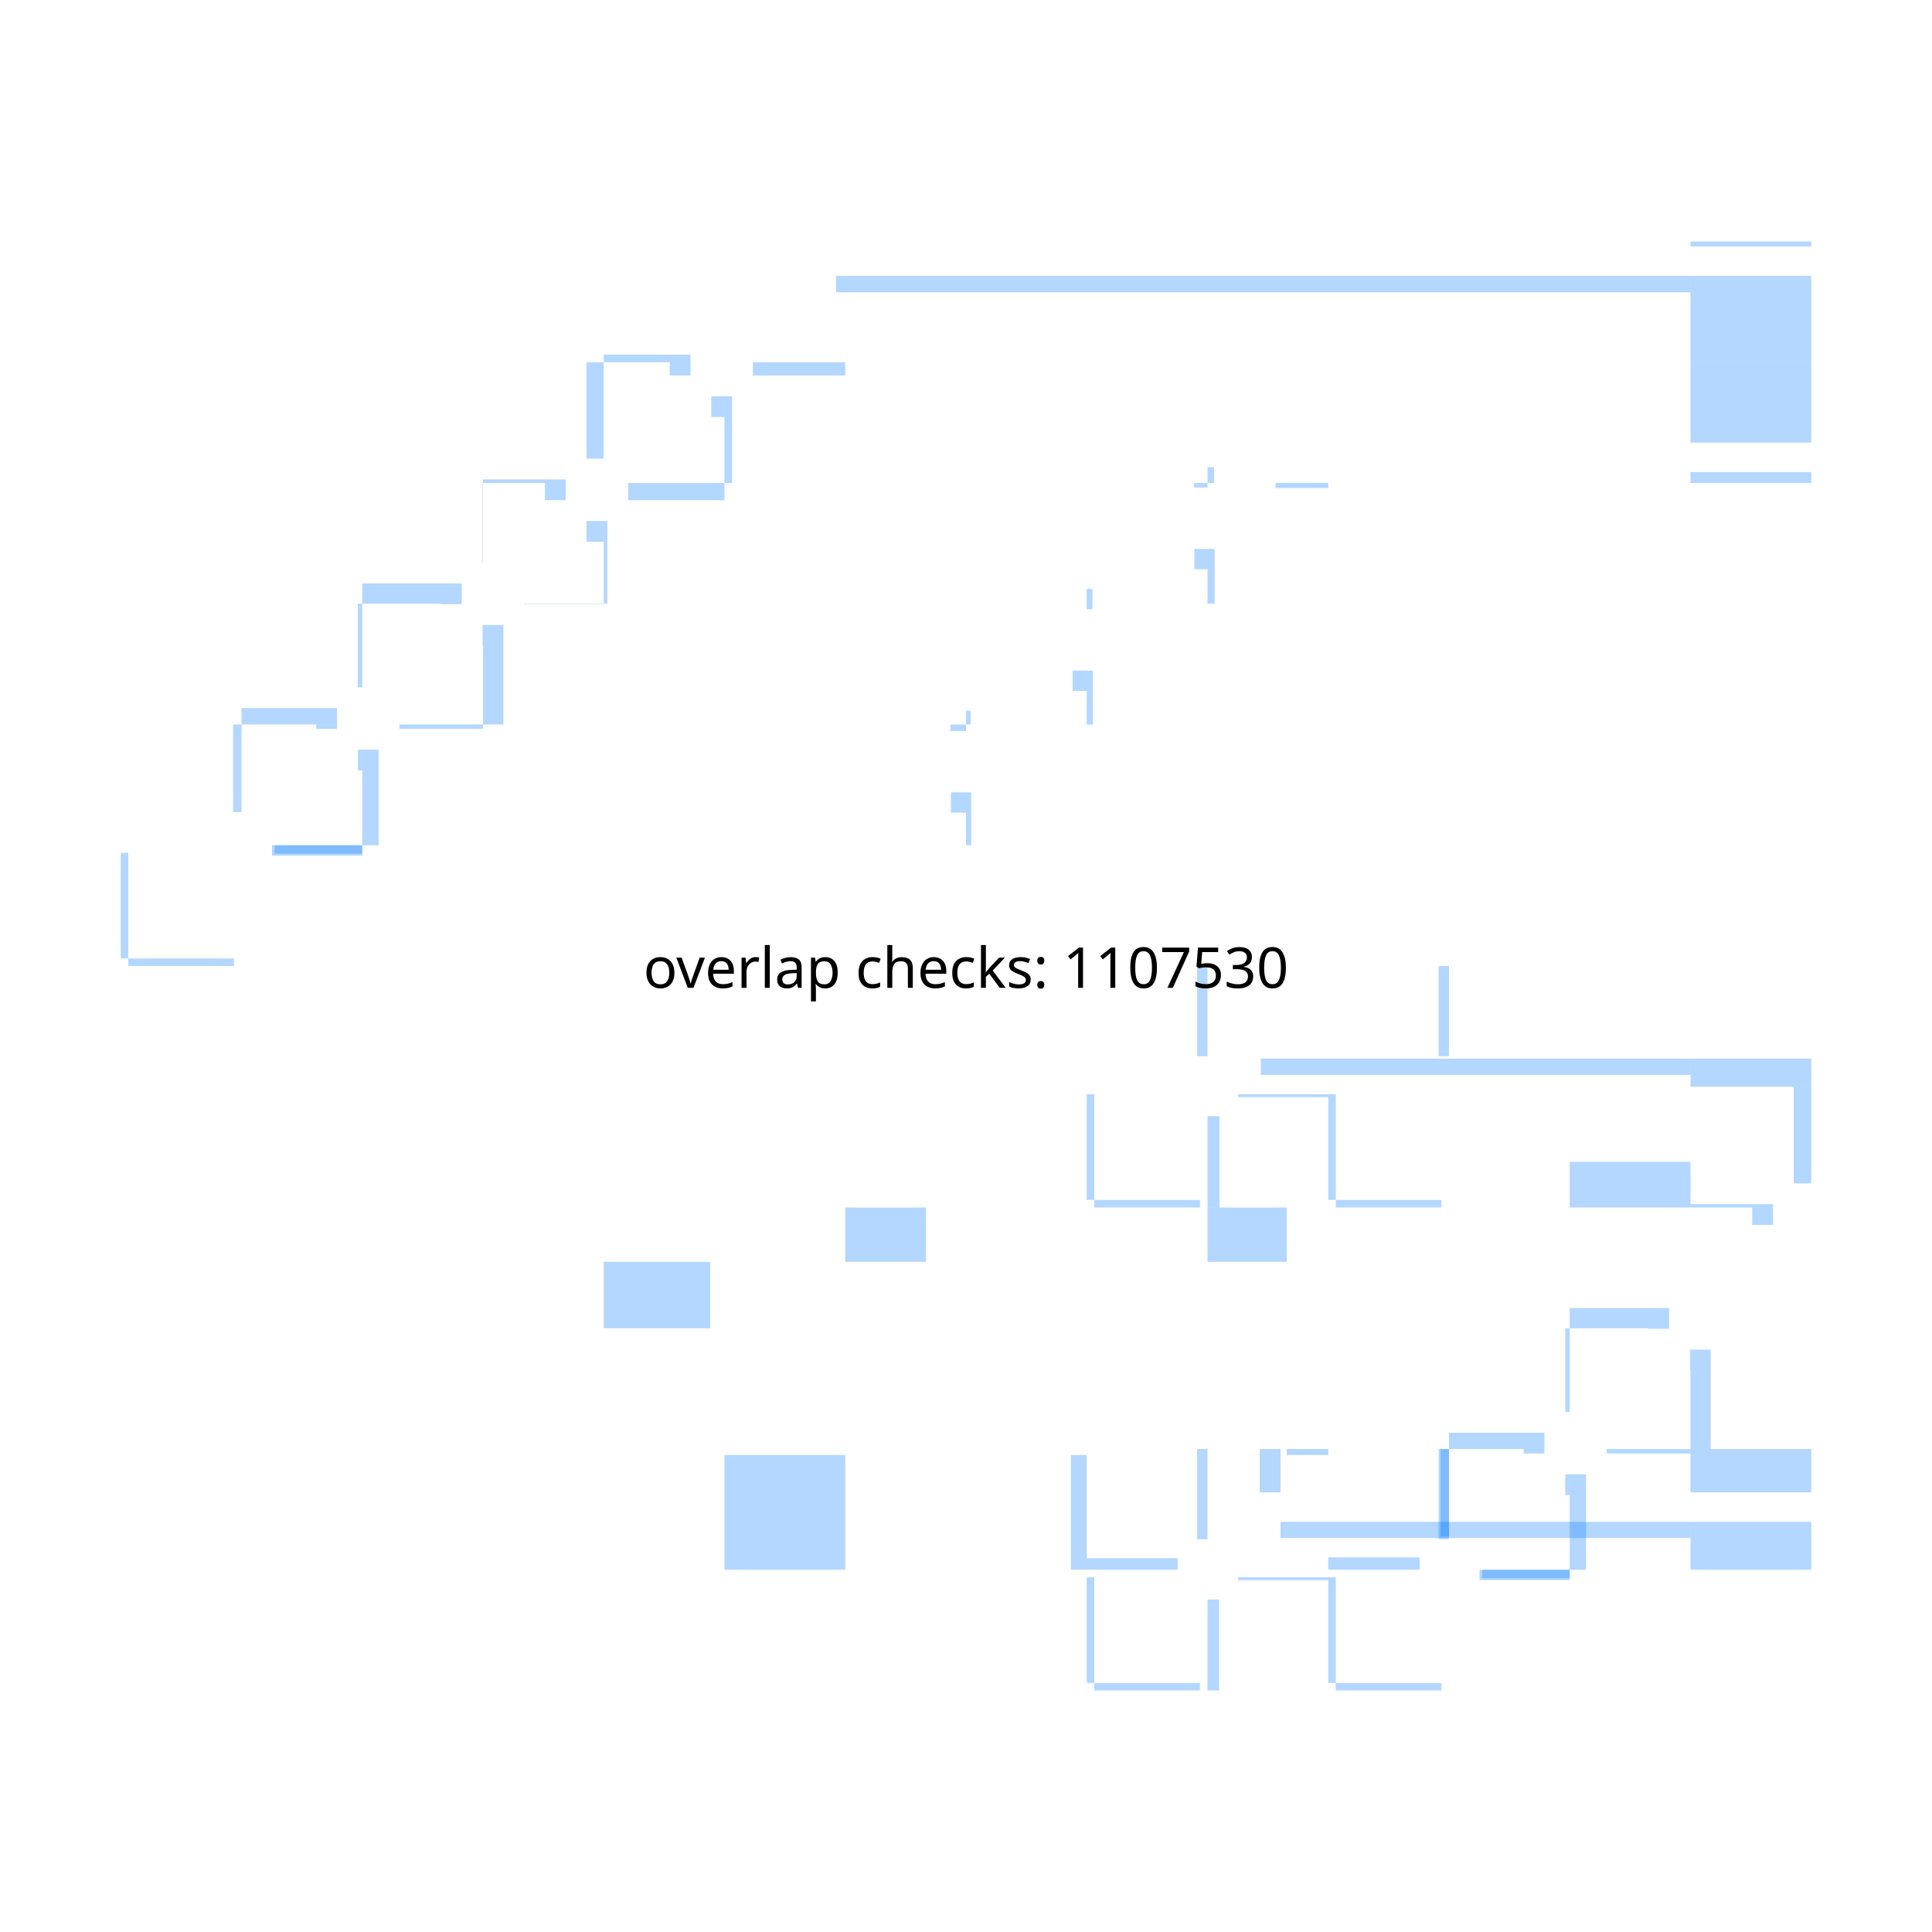
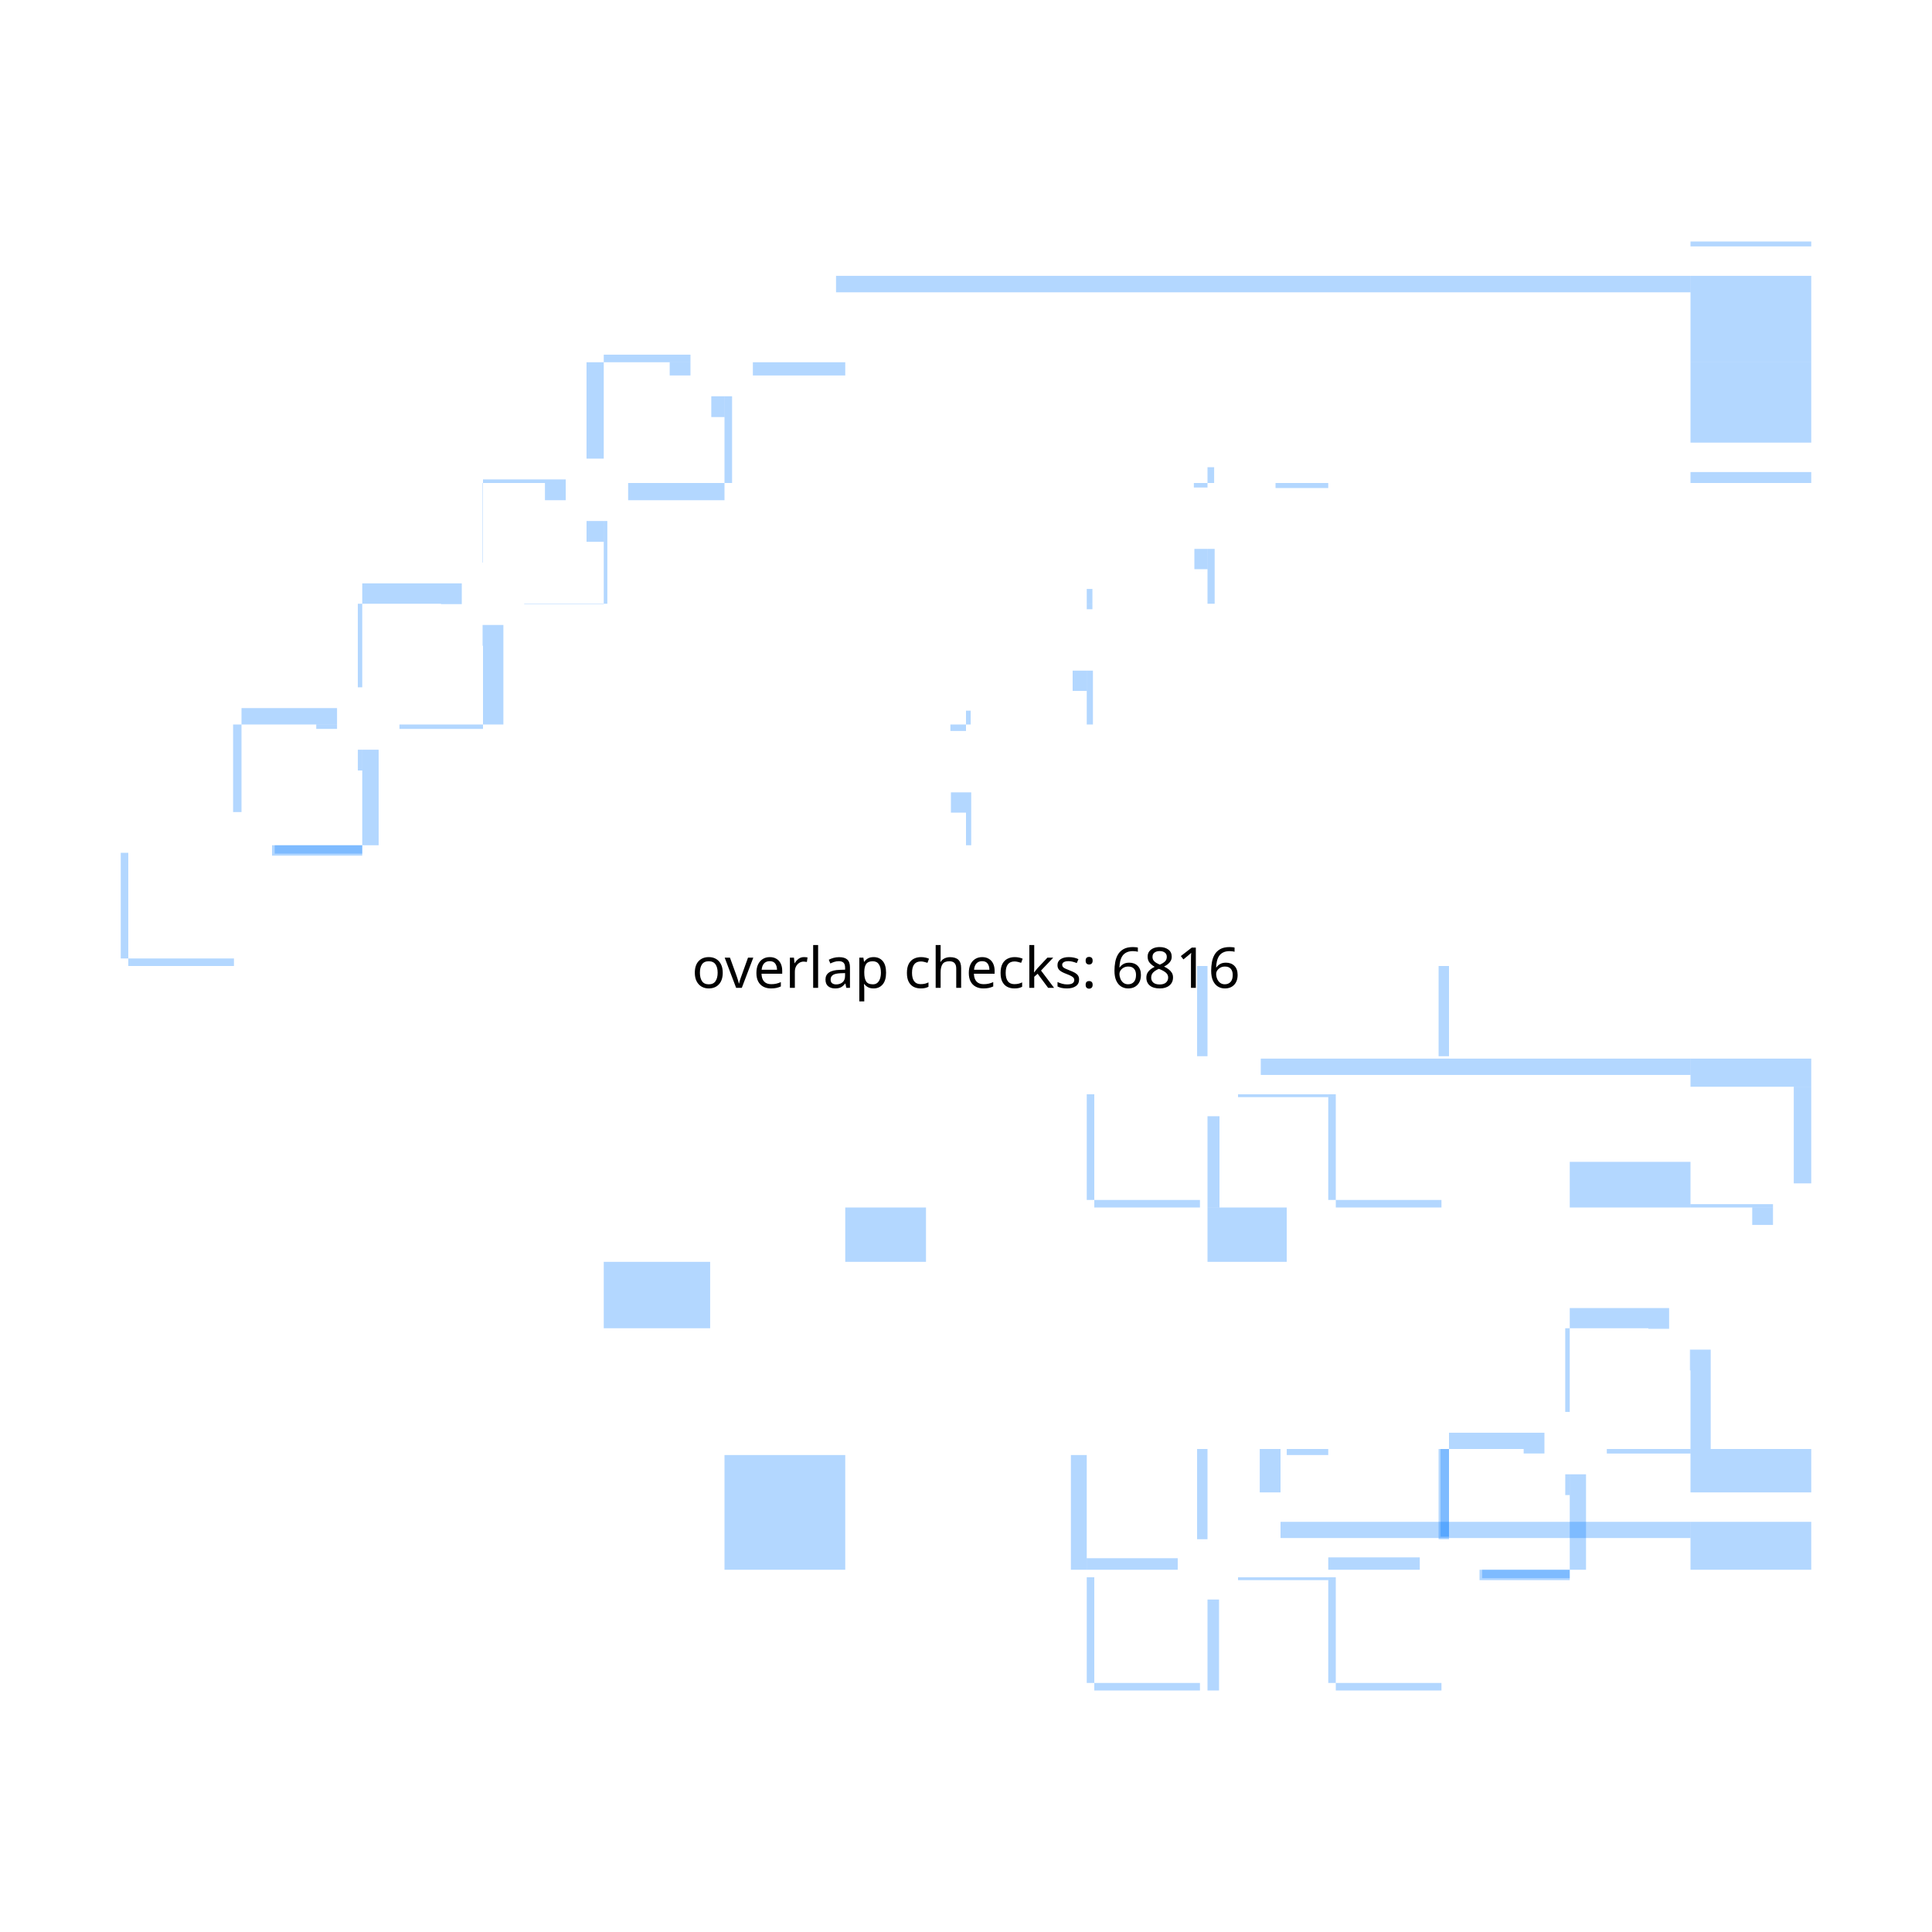
<svg xmlns="http://www.w3.org/2000/svg" width="640" height="640" viewBox="0 0 640 640">
  <rect width="100%" height="100%" fill="white" />
  <g>
    <rect data-type="rect" data-label="" data-x="-5.088750000000006" data-y="11.129999999999995" x="426.25" y="480" width="13.75" height="2" fill="rgba(0,120,255,0.3)" stroke="black" stroke-width="0.01" />
  </g>
  <g>
    <rect data-type="rect" data-label="" data-x="-5.846250000000005" data-y="10.93" x="354.75" y="482" width="5.25" height="38" fill="rgba(0,120,255,0.3)" stroke="black" stroke-width="0.01" />
  </g>
  <g>
    <rect data-type="rect" data-label="" data-x="-5.288750000000002" data-y="11.849999999999998" x="400" y="400" width="26.25" height="18" fill="rgba(0,120,255,0.3)" stroke="black" stroke-width="0.01" />
  </g>
  <g>
    <rect data-type="rect" data-label="" data-x="-7.243750000000006" data-y="11.649999999999995" x="200" y="418" width="35.25" height="22" fill="rgba(0,120,255,0.3)" stroke="black" stroke-width="0.01" />
  </g>
  <g>
    <rect data-type="rect" data-label="" data-x="-6.82" data-y="10.93" x="240" y="482" width="40" height="38" fill="rgba(0,120,255,0.3)" stroke="black" stroke-width="0.01" />
  </g>
  <g>
    <rect data-type="rect" data-label="" data-x="-6.486250000000005" data-y="11.849999999999998" x="280" y="400" width="26.75" height="18" fill="rgba(0,120,255,0.3)" stroke="black" stroke-width="0.01" />
  </g>
  <g>
    <rect data-type="rect" data-label="" data-x="-4.02" data-y="12.015624999999995" x="520" y="384.875" width="40" height="15.125" fill="rgba(0,120,255,0.3)" stroke="black" stroke-width="0.01" />
  </g>
  <g>
    <rect data-type="rect" data-label="" data-x="-5.007499999999996" data-y="12.139999999999999" x="440" y="362.5" width="2.5" height="35" fill="rgba(0,120,255,0.3)" stroke="black" stroke-width="0.01" />
  </g>
  <g>
    <rect data-type="rect" data-label="" data-x="-4.8199999999999985" data-y="11.952499999999993" x="442.5" y="397.5" width="35" height="2.5" fill="rgba(0,120,255,0.3)" stroke="black" stroke-width="0.01" />
  </g>
  <g>
    <rect data-type="rect" data-label="" data-x="-4.63723572779142" data-y="12.590569061124752" x="476.553" y="320" width="3.447" height="29.886" fill="rgba(0,120,255,0.3)" stroke="black" stroke-width="0.01" />
  </g>
  <g>
    <rect data-type="rect" data-label="" data-x="-3.4489378554509926" data-y="12.179948493748864" x="594.212" y="360" width="5.788" height="32.01" fill="rgba(0,120,255,0.3)" stroke="black" stroke-width="0.01" />
  </g>
  <g>
    <rect data-type="rect" data-label="" data-x="-3.6833527490680167" data-y="11.945533600131846" x="560" y="398.893" width="27.329" height="1.107" fill="rgba(0,120,255,0.3)" stroke="black" stroke-width="0.01" />
  </g>
  <g>
    <rect data-type="rect" data-label="" data-x="-3.5811203917530556" data-y="11.911118706514824" x="580.446" y="400" width="6.883" height="5.776" fill="rgba(0,120,255,0.3)" stroke="black" stroke-width="0.01" />
  </g>
  <g>
    <rect data-type="rect" data-label="" data-x="-4.05542721715312" data-y="11.573459132046736" x="520" y="433.308" width="32.915" height="6.692" fill="rgba(0,120,255,0.3)" stroke="black" stroke-width="0.01" />
  </g>
  <g>
    <rect data-type="rect" data-label="" data-x="-3.7865408679532546" data-y="11.304572782846872" x="560" y="447.085" width="6.692" height="32.915" fill="rgba(0,120,255,0.3)" stroke="black" stroke-width="0.01" />
  </g>
  <g>
    <rect data-type="rect" data-label="" data-x="-3.820955761570276" data-y="11.43473067207673" x="559.809" y="447.085" width="0.191" height="6.883" fill="rgba(0,120,255,0.3)" stroke="black" stroke-width="0.01" />
  </g>
  <g>
    <rect data-type="rect" data-label="" data-x="-3.9252693279232687" data-y="11.539044238429716" x="546.032" y="440" width="6.883" height="0.191" fill="rgba(0,120,255,0.3)" stroke="black" stroke-width="0.01" />
  </g>
  <g>
    <rect data-type="rect" data-label="" data-x="-3.958615336038361" data-y="11.132498314761765" x="532.277" y="480" width="27.723" height="1.5" fill="rgba(0,120,255,0.3)" stroke="black" stroke-width="0.01" />
  </g>
  <g>
    <rect data-type="rect" data-label="" data-x="-4.227501685238226" data-y="11.401384663961629" x="518.5" y="440" width="1.5" height="27.723" fill="rgba(0,120,255,0.3)" stroke="black" stroke-width="0.01" />
  </g>
  <g>
    <rect data-type="rect" data-label="" data-x="-4.461916578855251" data-y="11.166969770344613" x="480" y="474.606" width="31.617" height="5.394" fill="rgba(0,120,255,0.3)" stroke="black" stroke-width="0.01" />
  </g>
  <g>
    <rect data-type="rect" data-label="" data-x="-4.193030229655386" data-y="10.898083421144747" x="520" y="488.383" width="5.394" height="31.617" fill="rgba(0,120,255,0.3)" stroke="black" stroke-width="0.01" />
  </g>
  <g>
    <rect data-type="rect" data-label="" data-x="-4.227445123272407" data-y="11.021751948672474" x="518.511" y="488.383" width="1.489" height="6.883" fill="rgba(0,120,255,0.3)" stroke="black" stroke-width="0.01" />
  </g>
  <g>
    <rect data-type="rect" data-label="" data-x="-4.338248051327524" data-y="11.132554876727593" x="504.734" y="480" width="6.883" height="1.489" fill="rgba(0,120,255,0.3)" stroke="black" stroke-width="0.01" />
  </g>
  <g>
    <rect data-type="rect" data-label="" data-x="-4.365104697740492" data-y="10.726008953059642" x="490.979" y="520" width="29.021" height="2.798" fill="rgba(0,120,255,0.3)" stroke="black" stroke-width="0.01" />
  </g>
  <g>
    <rect data-type="rect" data-label="" data-x="-4.633991046940357" data-y="10.994895302259508" x="477.202" y="480" width="2.798" height="29.021" fill="rgba(0,120,255,0.3)" stroke="black" stroke-width="0.01" />
  </g>
  <g>
    <rect data-type="rect" data-label="" data-x="-4.868405940557375" data-y="10.760480408642483" x="440" y="515.904" width="30.319" height="4.096" fill="rgba(0,120,255,0.3)" stroke="black" stroke-width="0.01" />
  </g>
  <g>
    <rect data-type="rect" data-label="" data-x="-5.007499999999996" data-y="10.54" x="440" y="522.5" width="2.5" height="35" fill="rgba(0,120,255,0.3)" stroke="black" stroke-width="0.01" />
  </g>
  <g>
    <rect data-type="rect" data-label="" data-x="-4.8199999999999985" data-y="10.352499999999996" x="442.5" y="557.5" width="35" height="2.5" fill="rgba(0,120,255,0.3)" stroke="black" stroke-width="0.01" />
  </g>
  <g>
    <rect data-type="rect" data-label="" data-x="-4.369430938875242" data-y="10.722764272208575" x="490.114" y="520" width="29.886" height="3.447" fill="rgba(0,120,255,0.3)" stroke="black" stroke-width="0.01" />
  </g>
  <g>
    <rect data-type="rect" data-label="" data-x="-4.63723572779142" data-y="10.990569061124752" x="476.553" y="480" width="3.447" height="29.886" fill="rgba(0,120,255,0.3)" stroke="black" stroke-width="0.01" />
  </g>
  <g>
    <rect data-type="rect" data-label="" data-x="-3.619999999999993" data-y="12.386625000000006" x="560" y="350.675" width="40" height="9.325" fill="rgba(0,120,255,0.3)" stroke="black" stroke-width="0.01" />
  </g>
  <g>
    <rect data-type="rect" data-label="" data-x="-4.5317642722085685" data-y="12.406189272208586" x="417.647" y="350.675" width="142.353" height="5.412" fill="rgba(0,120,255,0.3)" stroke="black" stroke-width="0.01" />
  </g>
  <g>
    <rect data-type="rect" data-label="" data-x="-5.4001642722085705" data-y="12.091164272208575" x="400" y="369.767" width="3.967" height="30.233" fill="rgba(0,120,255,0.3)" stroke="black" stroke-width="0.01" />
  </g>
  <g>
    <rect data-type="rect" data-label="" data-x="-5.807499999999999" data-y="12.139999999999999" x="360" y="362.5" width="2.5" height="35" fill="rgba(0,120,255,0.3)" stroke="black" stroke-width="0.01" />
  </g>
  <g>
    <rect data-type="rect" data-label="" data-x="-5.619999999999999" data-y="11.952499999999993" x="362.5" y="397.5" width="35" height="2.5" fill="rgba(0,120,255,0.3)" stroke="black" stroke-width="0.01" />
  </g>
  <g>
    <rect data-type="rect" data-label="" data-x="-5.169430938875239" data-y="12.310264272208574" x="410.114" y="362.5" width="29.886" height="0.947" fill="rgba(0,120,255,0.3)" stroke="black" stroke-width="0.01" />
  </g>
  <g>
    <rect data-type="rect" data-label="" data-x="-5.4372357277914185" data-y="12.590569061124752" x="396.553" y="320" width="3.447" height="29.886" fill="rgba(0,120,255,0.3)" stroke="black" stroke-width="0.01" />
  </g>
  <g>
    <rect data-type="rect" data-label="" data-x="-3.619999999999993" data-y="14.883125" x="560" y="91.375" width="40" height="28.625" fill="rgba(0,120,255,0.3)" stroke="black" stroke-width="0.01" />
  </g>
  <g>
    <rect data-type="rect" data-label="" data-x="-3.619999999999993" data-y="15.131875" x="560" y="80" width="40" height="1.625" fill="rgba(0,120,255,0.3)" stroke="black" stroke-width="0.01" />
  </g>
  <g>
    <rect data-type="rect" data-label="" data-x="-5.235264272208575" data-y="14.998953788337609" x="276.947" y="91.375" width="283.053" height="5.459" fill="rgba(0,120,255,0.3)" stroke="black" stroke-width="0.01" />
  </g>
  <g>
    <rect data-type="rect" data-label="" data-x="-6.773006207692449" data-y="14.718086852853737" x="249.399" y="120" width="30.601" height="4.383" fill="rgba(0,120,255,0.3)" stroke="black" stroke-width="0.01" />
  </g>
  <g>
    <rect data-type="rect" data-label="" data-x="-7.276348631017228" data-y="14.75255830843658" x="200" y="117.488" width="28.73" height="2.512" fill="rgba(0,120,255,0.3)" stroke="black" stroke-width="0.01" />
  </g>
  <g>
    <rect data-type="rect" data-label="" data-x="-7.007441691563417" data-y="14.483651368982766" x="240" y="131.27" width="2.512" height="28.73" fill="rgba(0,120,255,0.3)" stroke="black" stroke-width="0.01" />
  </g>
  <g>
    <rect data-type="rect" data-label="" data-x="-7.041877175434385" data-y="14.592867254094575" x="235.625" y="131.27" width="4.375" height="6.887" fill="rgba(0,120,255,0.3)" stroke="black" stroke-width="0.01" />
  </g>
  <g>
    <rect data-type="rect" data-label="" data-x="-7.167132745905425" data-y="14.718122824565611" x="221.843" y="120" width="6.887" height="4.375" fill="rgba(0,120,255,0.3)" stroke="black" stroke-width="0.01" />
  </g>
  <g>
    <rect data-type="rect" data-label="" data-x="-7.179619110918256" data-y="14.311473949627928" x="208.076" y="160" width="31.924" height="5.705" fill="rgba(0,120,255,0.3)" stroke="black" stroke-width="0.01" />
  </g>
  <g>
    <rect data-type="rect" data-label="" data-x="-7.448526050372067" data-y="14.580380889081741" x="194.295" y="120" width="5.705" height="31.924" fill="rgba(0,120,255,0.3)" stroke="black" stroke-width="0.01" />
  </g>
  <g>
    <rect data-type="rect" data-label="" data-x="-7.682961534243036" data-y="14.345945405210776" x="160" y="158.811" width="27.408" height="1.189" fill="rgba(0,120,255,0.3)" stroke="black" stroke-width="0.01" />
  </g>
  <g>
    <rect data-type="rect" data-label="" data-x="-7.414054594789223" data-y="14.077038465756964" x="200" y="172.592" width="1.189" height="27.408" fill="rgba(0,120,255,0.3)" stroke="black" stroke-width="0.01" />
  </g>
  <g>
    <rect data-type="rect" data-label="" data-x="-7.448490078660191" data-y="14.179641447642961" x="194.302" y="172.592" width="5.698" height="6.887" fill="rgba(0,120,255,0.3)" stroke="black" stroke-width="0.01" />
  </g>
  <g>
    <rect data-type="rect" data-label="" data-x="-7.580358552357038" data-y="14.311509921339809" x="180.521" y="160" width="6.887" height="5.698" fill="rgba(0,120,255,0.3)" stroke="black" stroke-width="0.01" />
  </g>
  <g>
    <rect data-type="rect" data-label="" data-x="-7.551796530273094" data-y="13.939296530273094" x="173.641" y="200" width="26.359" height="0.141" fill="rgba(0,120,255,0.3)" stroke="black" stroke-width="0.01" />
  </g>
  <g>
    <rect data-type="rect" data-label="" data-x="-7.820703469726908" data-y="14.208203469726906" x="159.859" y="160" width="0.141" height="26.359" fill="rgba(0,120,255,0.3)" stroke="black" stroke-width="0.01" />
  </g>
  <g>
    <rect data-type="rect" data-label="" data-x="-8.05513895359787" data-y="13.973767985855934" x="120" y="193.246" width="32.972" height="6.754" fill="rgba(0,120,255,0.3)" stroke="black" stroke-width="0.01" />
  </g>
  <g>
    <rect data-type="rect" data-label="" data-x="-7.786232014144062" data-y="13.704861046402122" x="160" y="207.028" width="6.754" height="32.972" fill="rgba(0,120,255,0.3)" stroke="black" stroke-width="0.01" />
  </g>
  <g>
    <rect data-type="rect" data-label="" data-x="-7.82066749801503" data-y="13.835286608933284" x="159.867" y="207.028" width="0.133" height="6.887" fill="rgba(0,120,255,0.3)" stroke="black" stroke-width="0.01" />
  </g>
  <g>
    <rect data-type="rect" data-label="" data-x="-7.924713391066716" data-y="13.939332501984968" x="146.085" y="200" width="6.887" height="0.133" fill="rgba(0,120,255,0.3)" stroke="black" stroke-width="0.01" />
  </g>
  <g>
    <rect data-type="rect" data-label="" data-x="-7.9584094334989" data-y="13.532683627047284" x="132.318" y="240" width="27.682" height="1.463" fill="rgba(0,120,255,0.3)" stroke="black" stroke-width="0.01" />
  </g>
  <g>
    <rect data-type="rect" data-label="" data-x="-8.22731637295271" data-y="13.801590566501096" x="118.537" y="200" width="1.463" height="27.682" fill="rgba(0,120,255,0.3)" stroke="black" stroke-width="0.01" />
  </g>
  <g>
    <rect data-type="rect" data-label="" data-x="-8.46175185682368" data-y="13.567155082630133" x="80" y="234.569" width="31.65" height="5.431" fill="rgba(0,120,255,0.3)" stroke="black" stroke-width="0.01" />
  </g>
  <g>
    <rect data-type="rect" data-label="" data-x="-8.192844917369865" data-y="13.29824814317632" x="120" y="248.35" width="5.431" height="31.65" fill="rgba(0,120,255,0.3)" stroke="black" stroke-width="0.01" />
  </g>
  <g>
    <rect data-type="rect" data-label="" data-x="-8.227280401240833" data-y="13.42206080248167" x="118.544" y="248.35" width="1.456" height="6.887" fill="rgba(0,120,255,0.3)" stroke="black" stroke-width="0.01" />
  </g>
  <g>
    <rect data-type="rect" data-label="" data-x="-8.33793919751833" data-y="13.532719598759165" x="104.763" y="240" width="6.887" height="1.456" fill="rgba(0,120,255,0.3)" stroke="black" stroke-width="0.01" />
  </g>
  <g>
    <rect data-type="rect" data-label="" data-x="-8.365022336724703" data-y="13.126070723821481" x="90.996" y="280" width="29.004" height="2.786" fill="rgba(0,120,255,0.3)" stroke="black" stroke-width="0.01" />
  </g>
  <g>
    <rect data-type="rect" data-label="" data-x="-8.633929276178518" data-y="13.394977663275293" x="77.214" y="240" width="2.786" height="29.004" fill="rgba(0,120,255,0.3)" stroke="black" stroke-width="0.01" />
  </g>
  <g>
    <rect data-type="rect" data-label="" data-x="-9.007499999999997" data-y="12.94" x="40" y="282.5" width="2.5" height="35" fill="rgba(0,120,255,0.3)" stroke="black" stroke-width="0.01" />
  </g>
  <g>
    <rect data-type="rect" data-label="" data-x="-8.82" data-y="12.752499999999994" x="42.5" y="317.5" width="35" height="2.5" fill="rgba(0,120,255,0.3)" stroke="black" stroke-width="0.01" />
  </g>
  <g>
    <rect data-type="rect" data-label="" data-x="-8.36943093887524" data-y="13.122764272208576" x="90.114" y="280" width="29.886" height="3.447" fill="rgba(0,120,255,0.3)" stroke="black" stroke-width="0.01" />
  </g>
  <g>
    <rect data-type="rect" data-label="" data-x="-3.619999999999993" data-y="10.819375000000004" x="560" y="504.125" width="40" height="15.875" fill="rgba(0,120,255,0.3)" stroke="black" stroke-width="0.01" />
  </g>
  <g>
    <rect data-type="rect" data-label="" data-x="-3.619999999999993" data-y="11.068125000000006" x="560" y="480" width="40" height="14.375" fill="rgba(0,120,255,0.3)" stroke="black" stroke-width="0.01" />
  </g>
  <g>
    <rect data-type="rect" data-label="" data-x="-4.499014272208569" data-y="10.871930938875252" x="424.197" y="504.125" width="135.803" height="5.364" fill="rgba(0,120,255,0.3)" stroke="black" stroke-width="0.01" />
  </g>
  <g>
    <rect data-type="rect" data-label="" data-x="-5.669319061124753" data-y="10.75911072779142" x="360" y="516.178" width="30.136" height="3.822" fill="rgba(0,120,255,0.3)" stroke="black" stroke-width="0.01" />
  </g>
  <g>
    <rect data-type="rect" data-label="" data-x="-5.4008892722085715" data-y="10.49068093887524" x="400" y="529.864" width="3.822" height="30.136" fill="rgba(0,120,255,0.3)" stroke="black" stroke-width="0.01" />
  </g>
  <g>
    <rect data-type="rect" data-label="" data-x="-5.21249999999999" data-y="11.068125000000006" x="417.303" y="480" width="6.894" height="14.375" fill="rgba(0,120,255,0.3)" stroke="black" stroke-width="0.01" />
  </g>
  <g>
    <rect data-type="rect" data-label="" data-x="-5.807499999999999" data-y="10.54" x="360" y="522.5" width="2.5" height="35" fill="rgba(0,120,255,0.3)" stroke="black" stroke-width="0.01" />
  </g>
  <g>
    <rect data-type="rect" data-label="" data-x="-5.619999999999999" data-y="10.352499999999996" x="362.5" y="557.5" width="35" height="2.5" fill="rgba(0,120,255,0.3)" stroke="black" stroke-width="0.01" />
  </g>
  <g>
    <rect data-type="rect" data-label="" data-x="-5.169430938875239" data-y="10.710264272208576" x="410.114" y="522.5" width="29.886" height="0.947" fill="rgba(0,120,255,0.3)" stroke="black" stroke-width="0.01" />
  </g>
  <g>
    <rect data-type="rect" data-label="" data-x="-5.4372357277914185" data-y="10.990569061124752" x="396.553" y="480" width="3.447" height="29.886" fill="rgba(0,120,255,0.3)" stroke="black" stroke-width="0.01" />
  </g>
  <g>
    <rect data-type="rect" data-label="" data-x="-3.619999999999993" data-y="14.358124999999996" x="560" y="156.375" width="40" height="3.625" fill="rgba(0,120,255,0.3)" stroke="black" stroke-width="0.01" />
  </g>
  <g>
    <rect data-type="rect" data-label="" data-x="-3.619999999999993" data-y="14.606874999999997" x="560" y="120" width="40" height="26.625" fill="rgba(0,120,255,0.3)" stroke="black" stroke-width="0.01" />
  </g>
  <g>
    <rect data-type="rect" data-label="" data-x="-5.1073267722085784" data-y="14.331661331032103" x="422.535" y="160" width="17.465" height="1.668" fill="rgba(0,120,255,0.3)" stroke="black" stroke-width="0.01" />
  </g>
  <g>
    <rect data-type="rect" data-label="" data-x="-5.409004110144362" data-y="14.366132786614951" x="400" y="154.773" width="2.199" height="5.227" fill="rgba(0,120,255,0.3)" stroke="black" stroke-width="0.01" />
  </g>
  <g>
    <rect data-type="rect" data-label="" data-x="-5.442607051320833" data-y="14.33252984543848" x="395.479" y="160" width="4.521" height="1.494" fill="rgba(0,120,255,0.3)" stroke="black" stroke-width="0.01" />
  </g>
  <g>
    <rect data-type="rect" data-label="" data-x="-5.4081355957379875" data-y="14.030852507502695" x="400" y="181.829" width="2.373" height="18.171" fill="rgba(0,120,255,0.3)" stroke="black" stroke-width="0.01" />
  </g>
  <g>
    <rect data-type="rect" data-label="" data-x="-5.441738536914459" data-y="14.08810207382892" x="395.652" y="181.829" width="4.348" height="6.721" fill="rgba(0,120,255,0.3)" stroke="black" stroke-width="0.01" />
  </g>
  <g>
    <rect data-type="rect" data-label="" data-x="-5.810621757203187" data-y="13.964515139556124" x="360" y="195.097" width="1.876" height="4.903" fill="rgba(0,120,255,0.3)" stroke="black" stroke-width="0.01" />
  </g>
  <g>
    <rect data-type="rect" data-label="" data-x="-5.810621757203187" data-y="13.930912198379652" x="360" y="200" width="1.876" height="1.818" fill="rgba(0,120,255,0.3)" stroke="black" stroke-width="0.01" />
  </g>
  <g>
    <rect data-type="rect" data-label="" data-x="-5.809753242796816" data-y="13.62923486044387" x="360" y="222.153" width="2.049" height="17.847" fill="rgba(0,120,255,0.3)" stroke="black" stroke-width="0.01" />
  </g>
  <g>
    <rect data-type="rect" data-label="" data-x="-5.843356183973286" data-y="13.684866779711275" x="355.329" y="222.153" width="4.671" height="6.721" fill="rgba(0,120,255,0.3)" stroke="black" stroke-width="0.01" />
  </g>
  <g>
    <rect data-type="rect" data-label="" data-x="-6.212239404262011" data-y="13.562897492497305" x="320" y="235.421" width="1.552" height="4.579" fill="rgba(0,120,255,0.3)" stroke="black" stroke-width="0.01" />
  </g>
  <g>
    <rect data-type="rect" data-label="" data-x="-6.245842345438481" data-y="13.529294551320834" x="314.832" y="240" width="5.168" height="2.141" fill="rgba(0,120,255,0.3)" stroke="black" stroke-width="0.01" />
  </g>
  <g>
    <rect data-type="rect" data-label="" data-x="-6.211370889855638" data-y="13.227617213385049" x="320" y="262.477" width="1.726" height="17.523" fill="rgba(0,120,255,0.3)" stroke="black" stroke-width="0.01" />
  </g>
  <g>
    <rect data-type="rect" data-label="" data-x="-6.244973831032109" data-y="13.281631485593627" x="315.005" y="262.477" width="4.995" height="6.721" fill="rgba(0,120,255,0.3)" stroke="black" stroke-width="0.01" />
  </g>
-   <text data-type="text" data-label="overlap checks: 1107530" data-x="-6.219999999999993" data-y="12.739999999999995" x="320" y="320" fill="black" font-size="18.667" font-family="sans-serif" text-anchor="middle" dominant-baseline="central">overlap checks: 1107530</text>
+   <text data-type="text" data-label="overlap checks: 6816" data-x="-6.219999999999993" data-y="12.739999999999995" x="320" y="320" fill="black" font-size="18.667" font-family="sans-serif" text-anchor="middle" dominant-baseline="central">overlap checks: 6816</text>
  <g id="crosshair" style="display: none">
    <line id="crosshair-h" y1="0" y2="640" stroke="#666" stroke-width="0.5" />
    <line id="crosshair-v" x1="0" x2="640" stroke="#666" stroke-width="0.5" />
    <text id="coordinates" font-family="monospace" font-size="12" fill="#666" />
  </g>
</svg>
